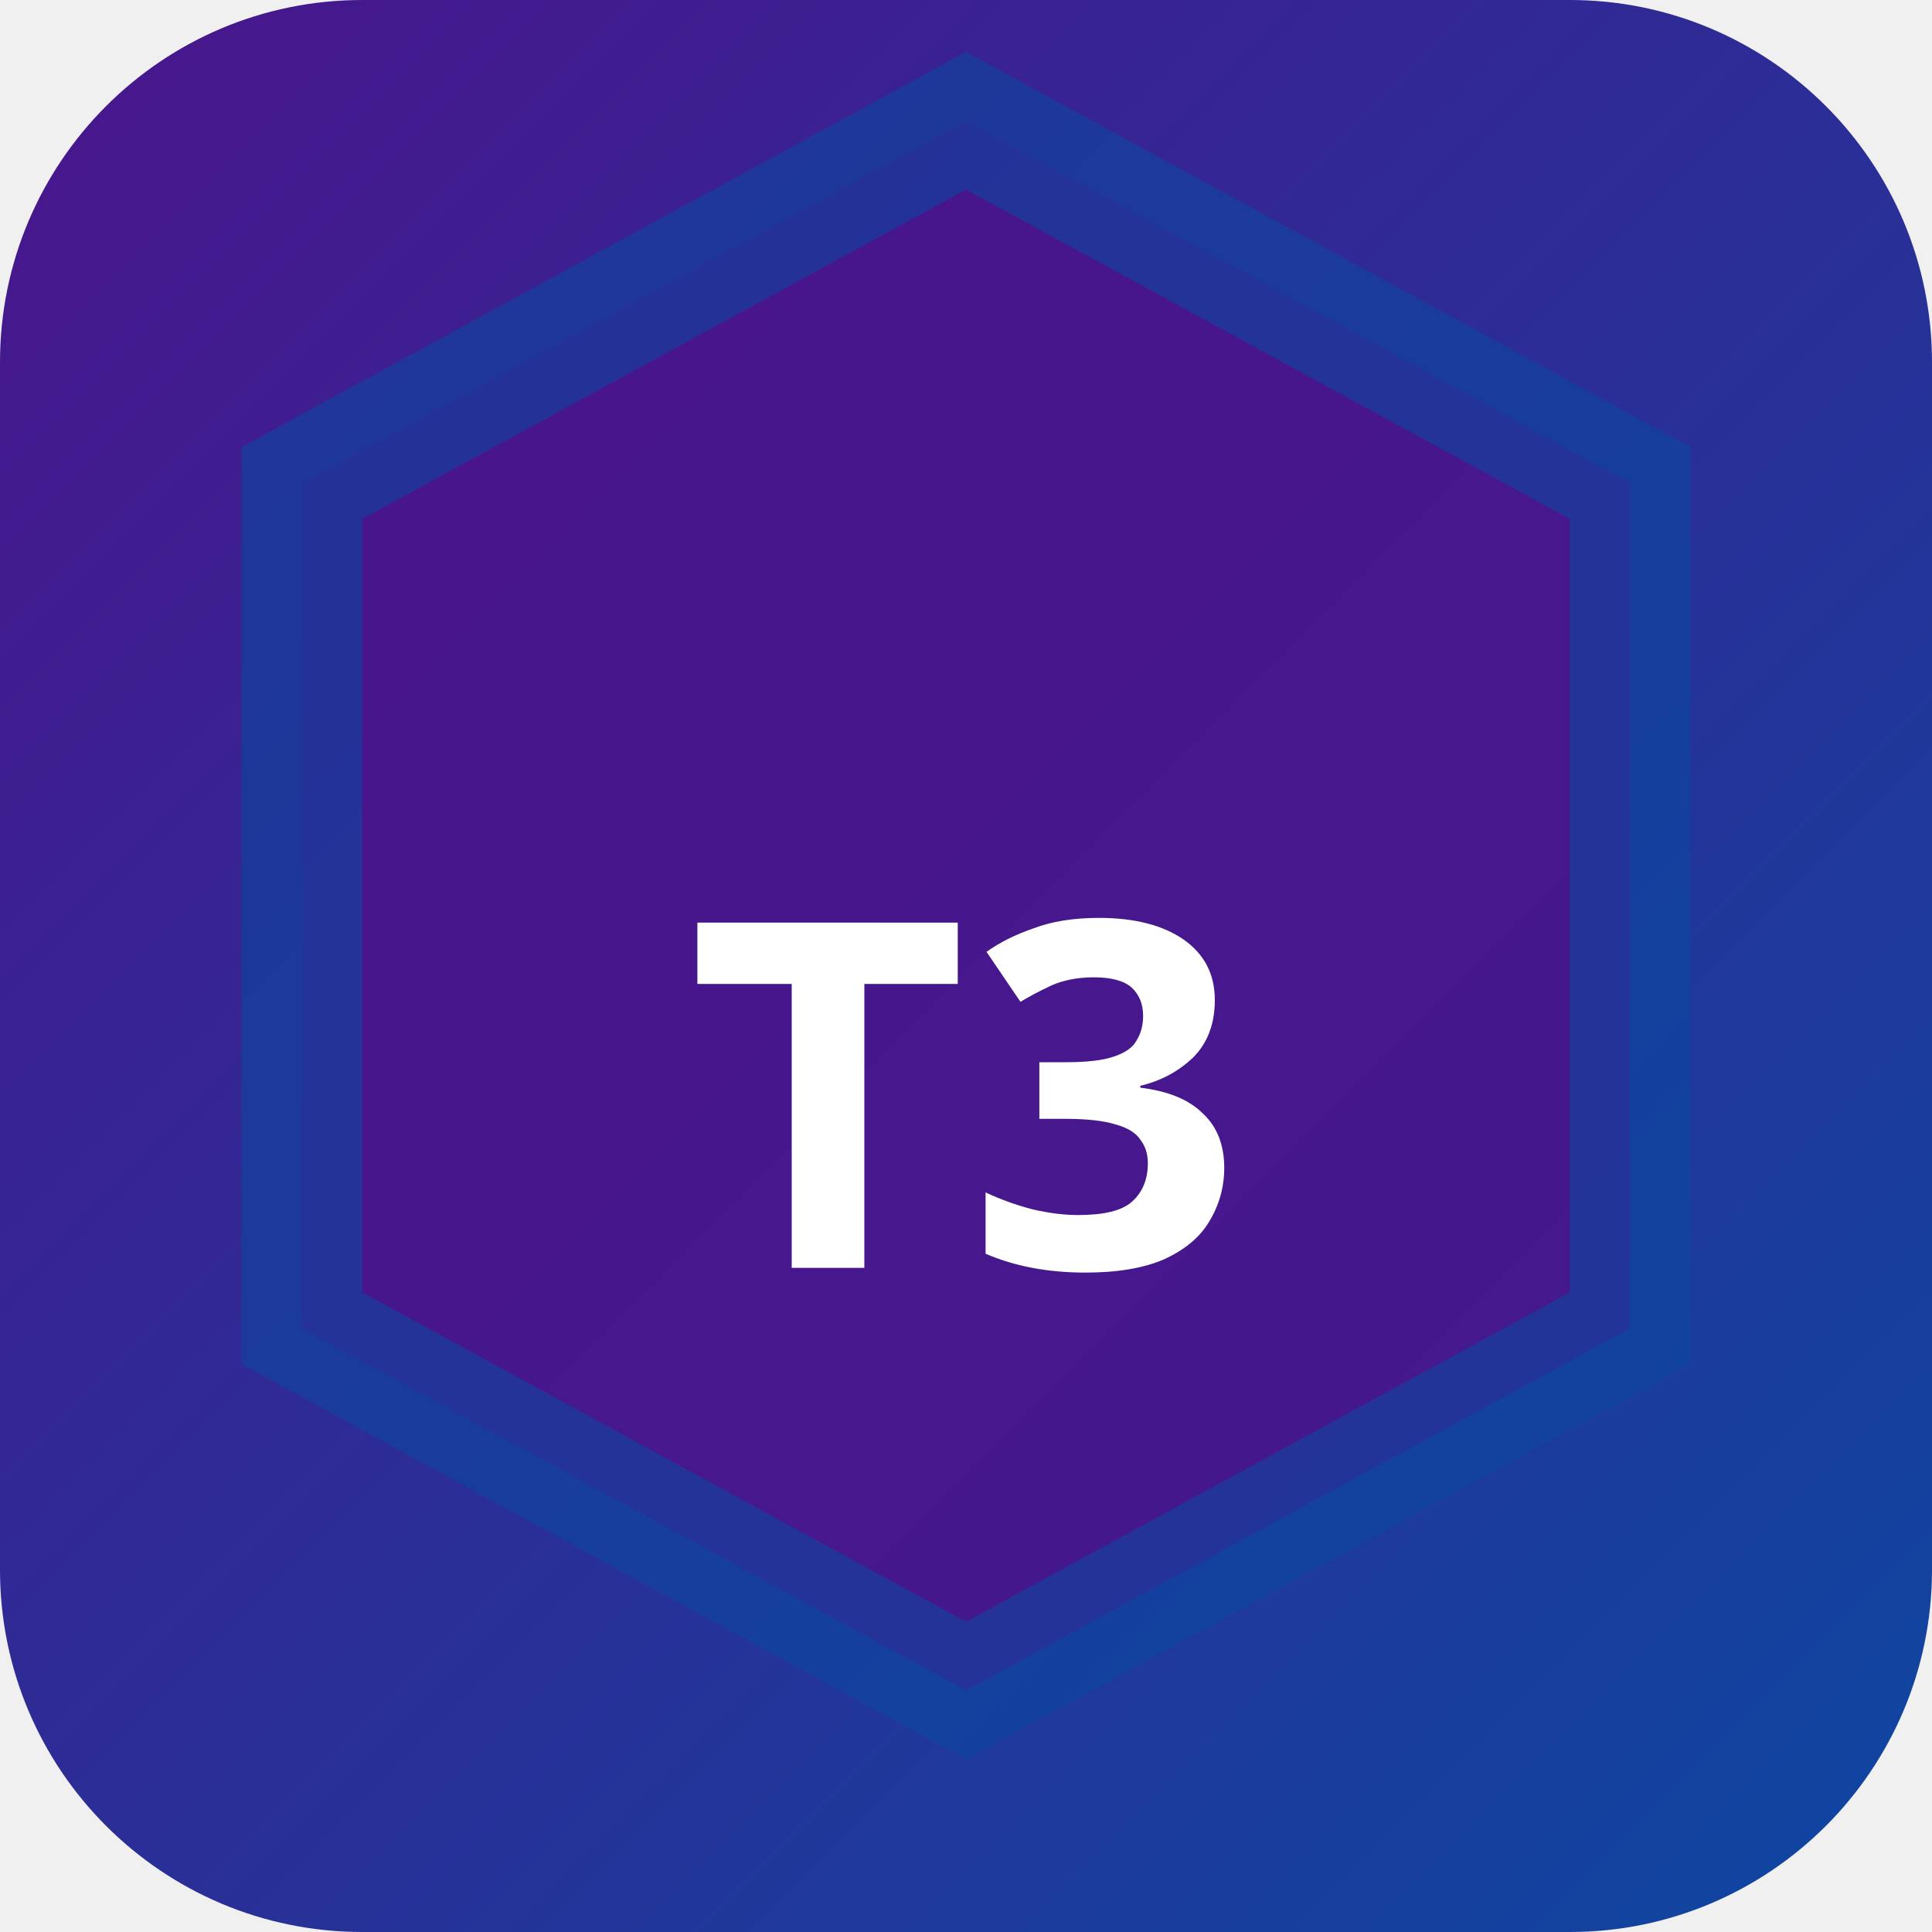
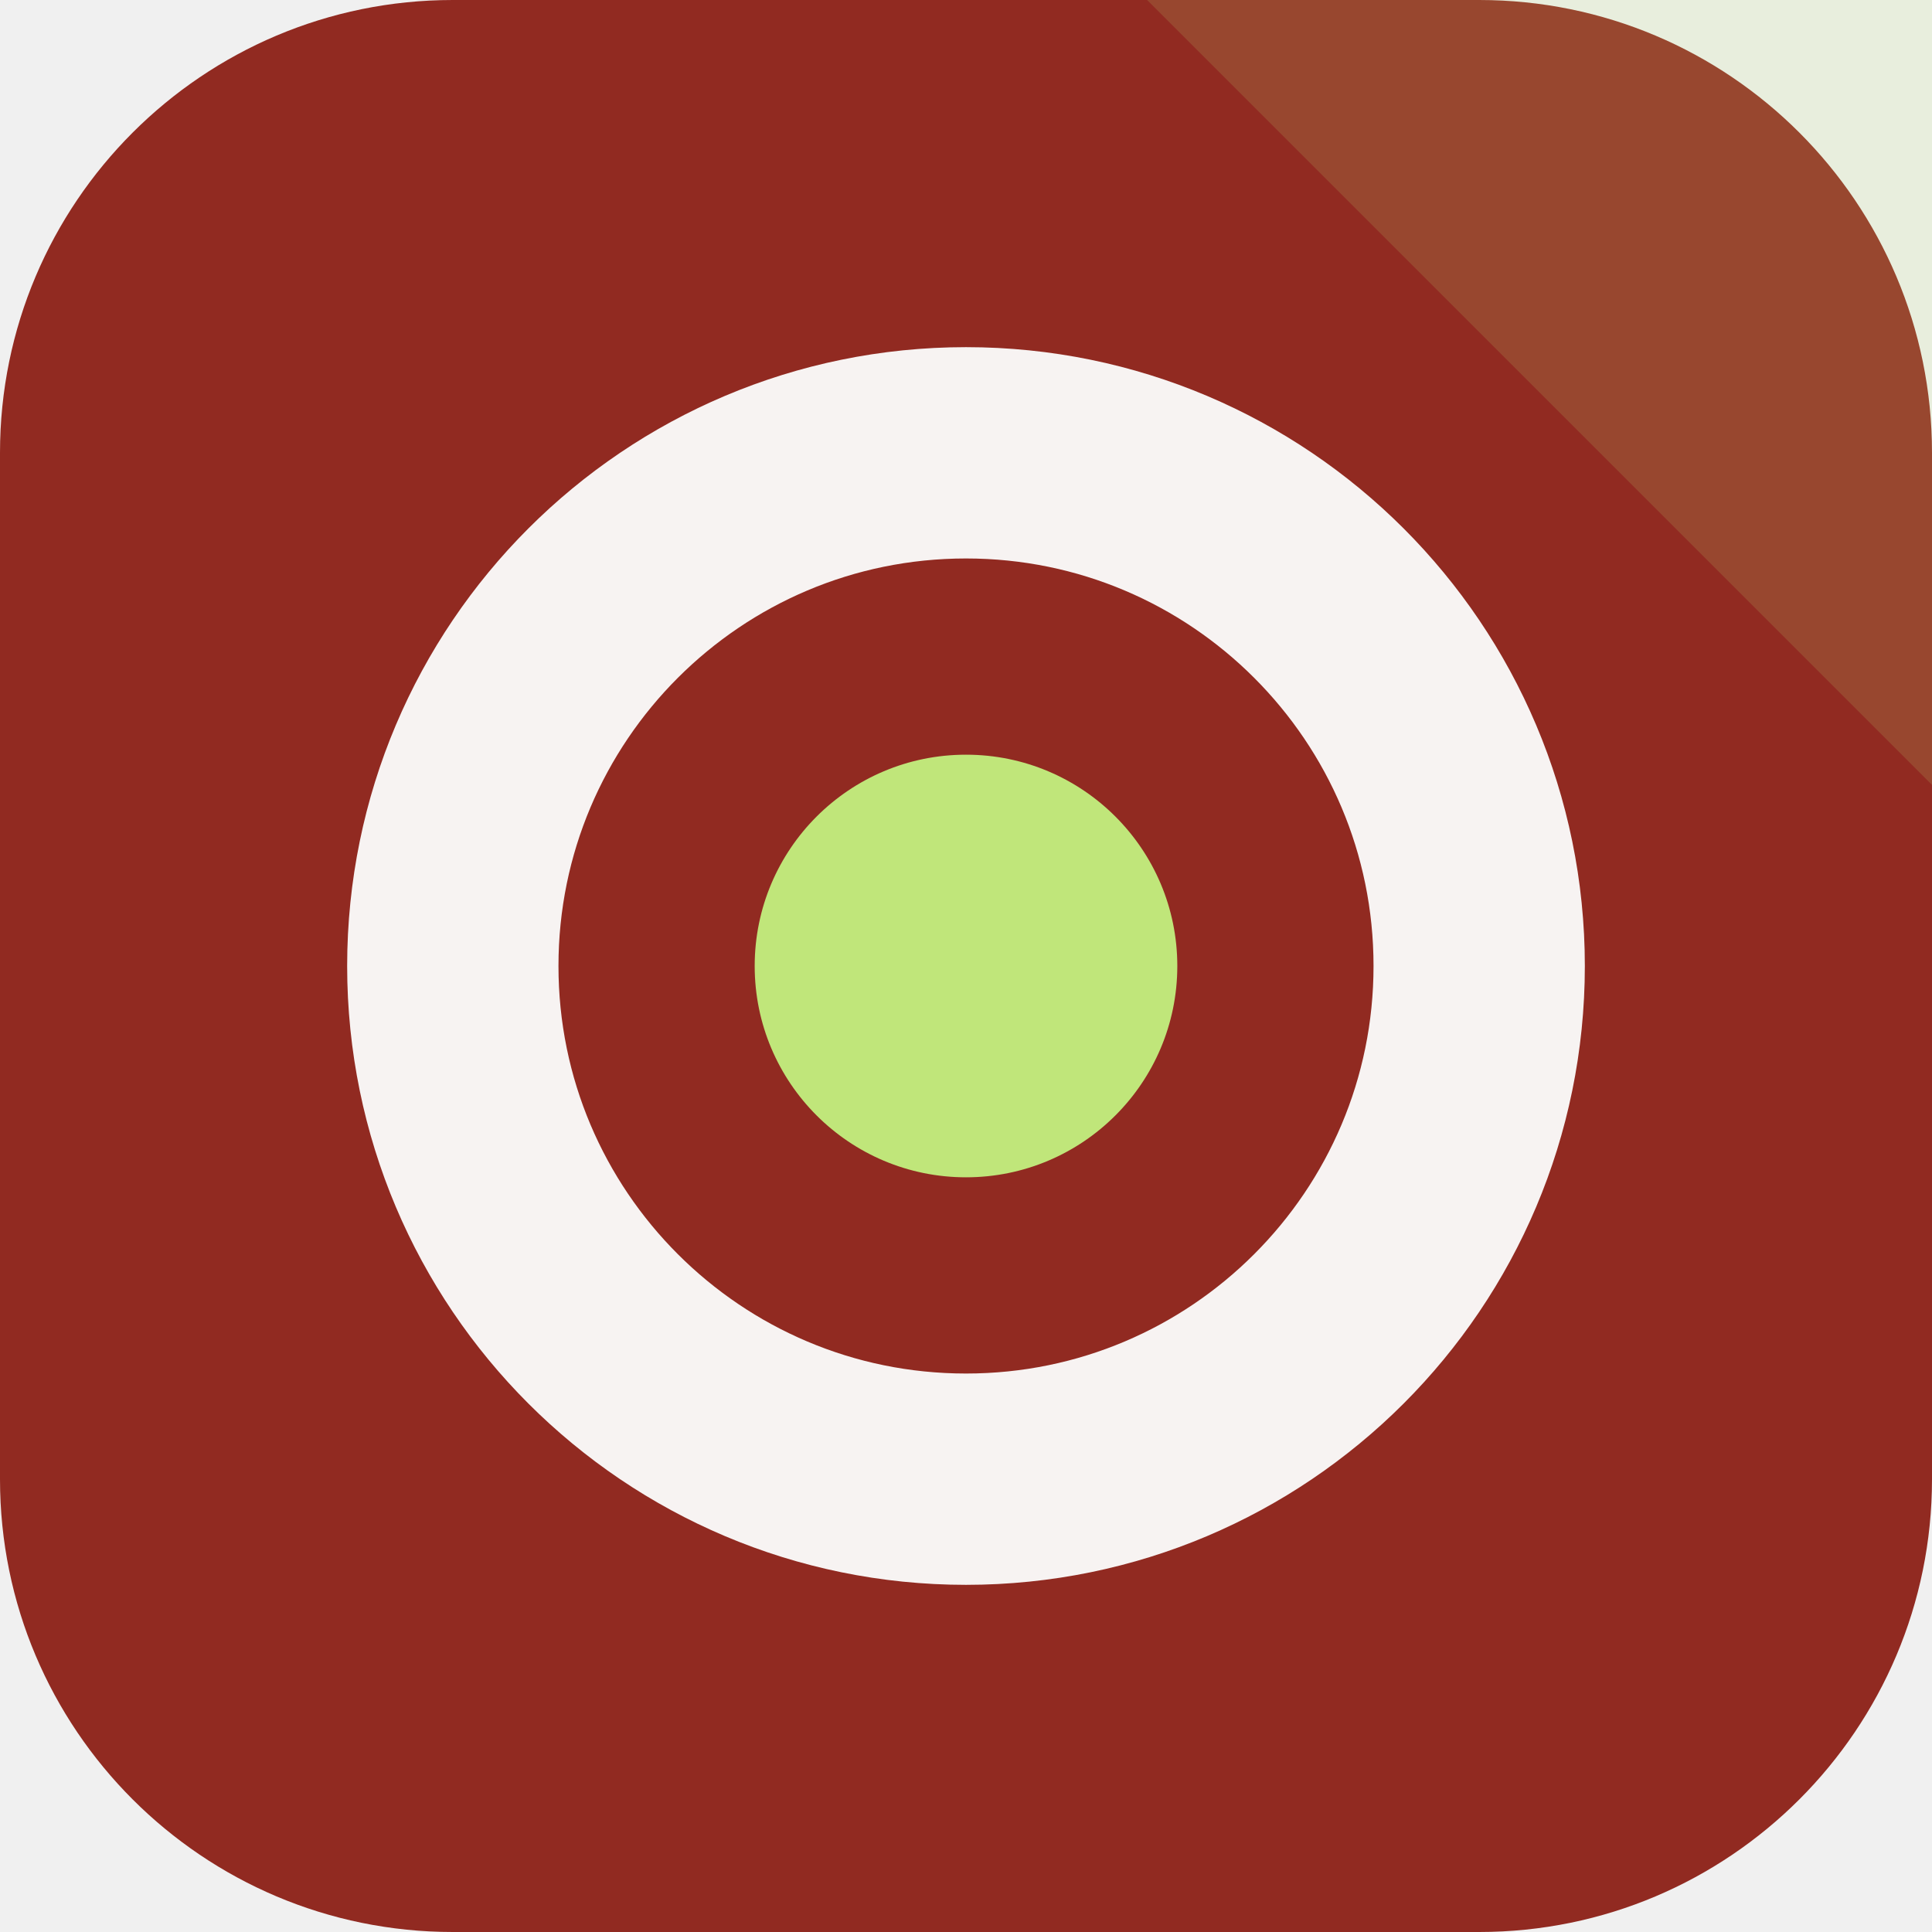
- <svg xmlns="http://www.w3.org/2000/svg" width="32" height="32" viewBox="0 0 32 32">
-   <defs>
-     <linearGradient id="bgt3b0" x1="0" y1="0" x2="1" y2="1">
-       <stop offset="0%" stop-color="#4a148c" />
-       <stop offset="100%" stop-color="#0d47a1" />
-     </linearGradient>
-   </defs>
-   <rect width="32" height="32" rx="6" fill="url(#bgt3b0)" />
-   <polygon points="16,2 27,8 27,22 16,28 5,22 5,8" fill="rgba(74,20,140,0.9)" stroke="rgba(13,71,161,0.6)" stroke-width="2" />
-   <text x="16" y="21" text-anchor="middle" fill="#fff" font-size="8" font-weight="700" font-family="system-ui">T3</text>
+ <svg xmlns="http://www.w3.org/2000/svg" width="64" height="64" viewBox="0 0 64 64" role="img">
+   <rect width="64" height="64" rx="15" fill="hsl(5 63% 35%)" />
+   <path d="M64 0v26L38 0Z" fill="hsl(81 68% 69%)" opacity="0.16" />
+   <g transform="rotate(0 32 32)">
+     <circle cx="32" cy="32" r="17" fill="none" stroke="hsl(5 24% 96%)" stroke-width="7" />
+     <circle cx="32" cy="32" r="7" fill="hsl(81 68% 69%)" />
+   </g>
</svg>
